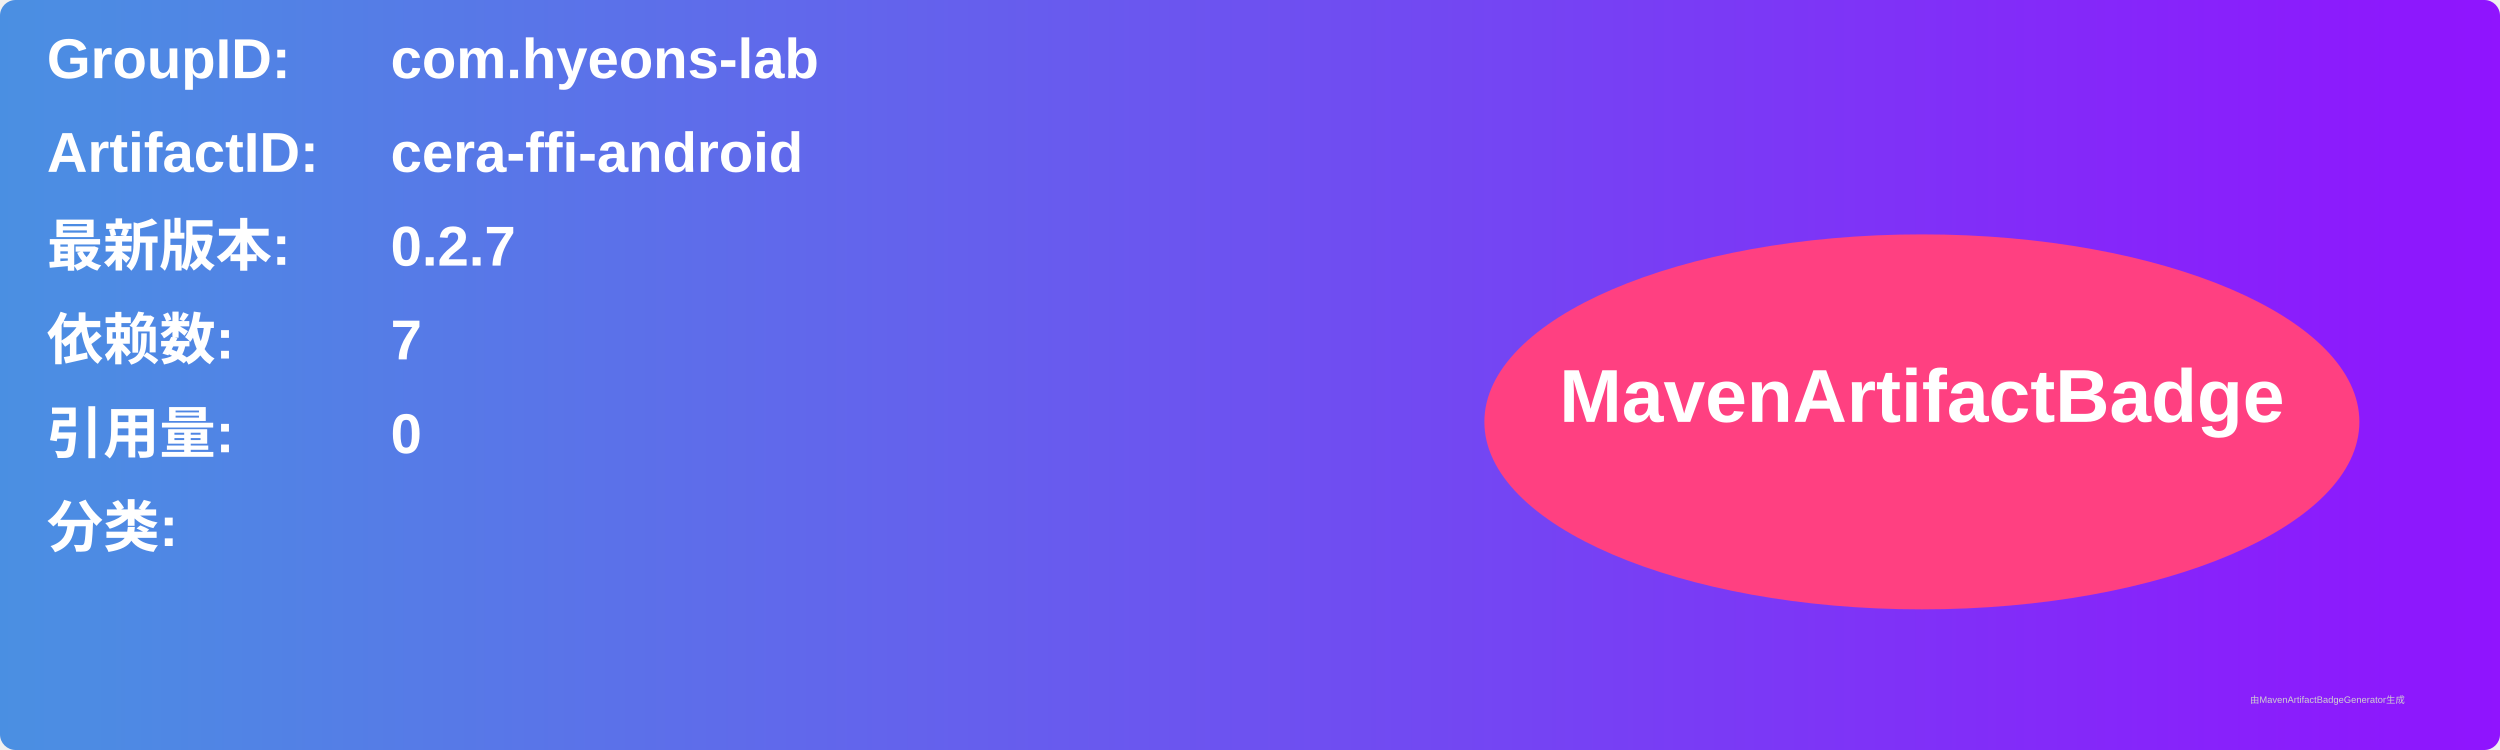
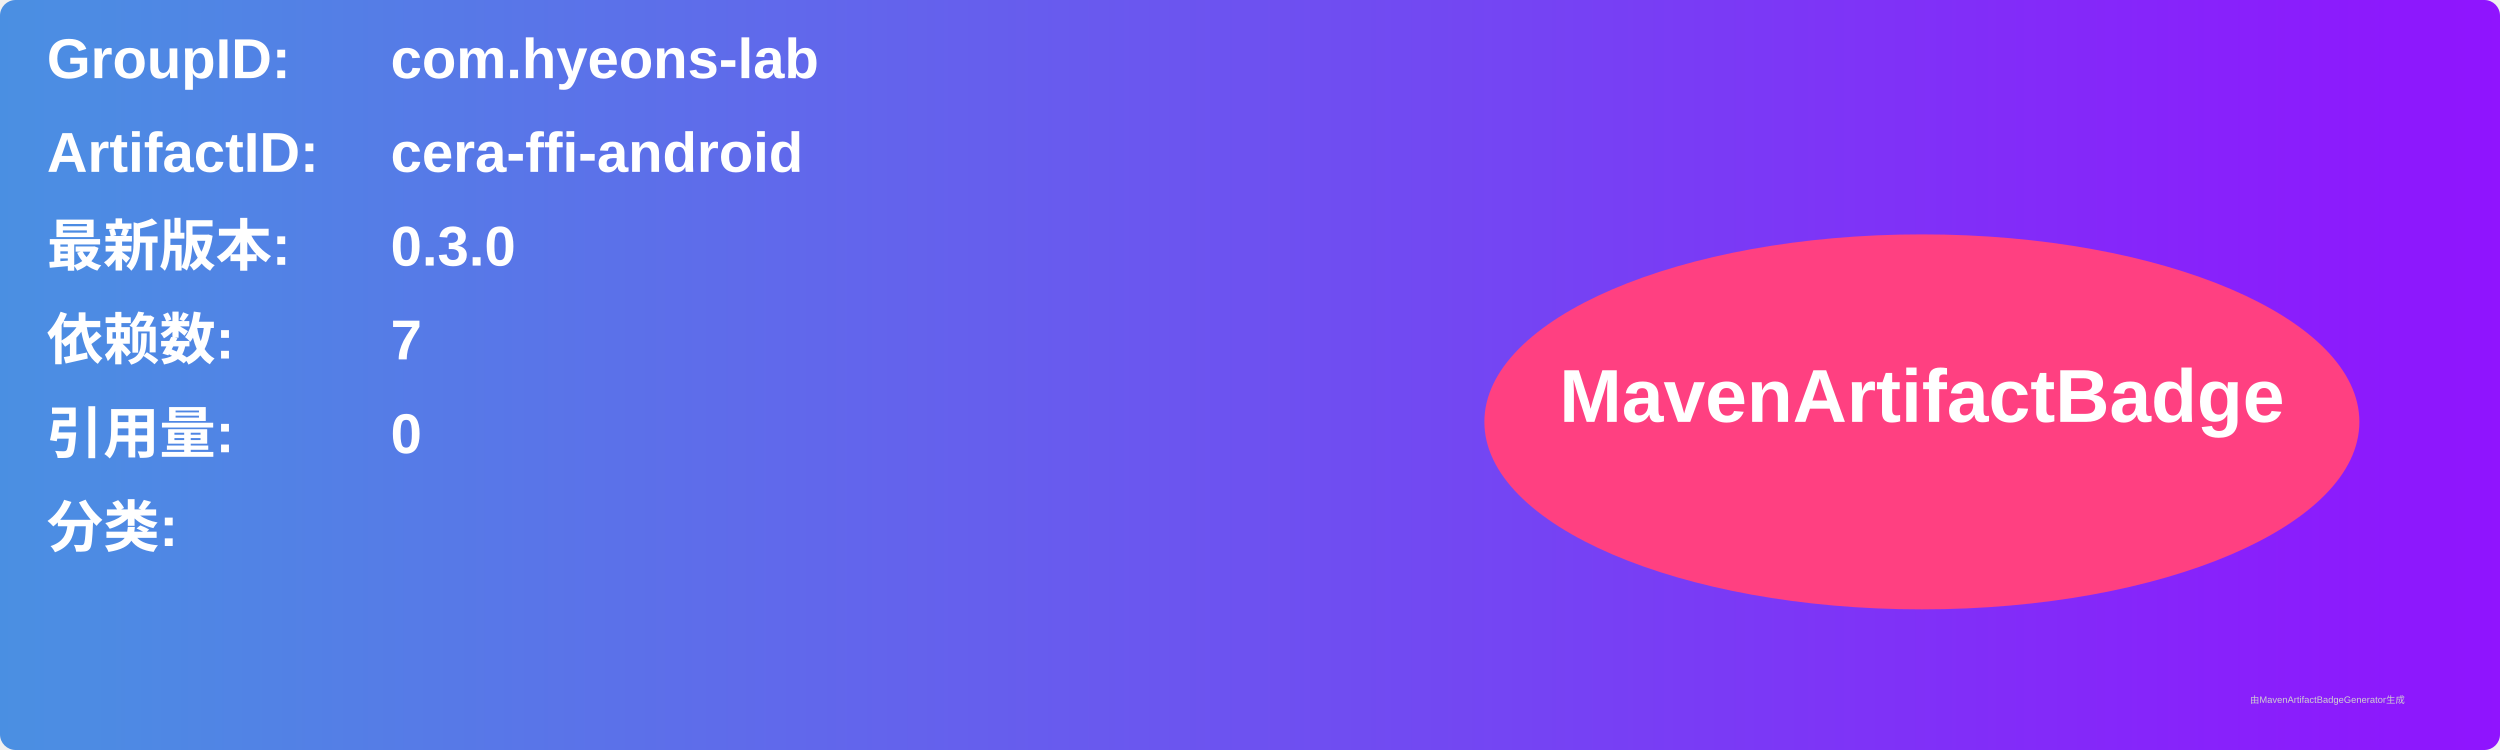
<svg xmlns="http://www.w3.org/2000/svg" width="800" height="240" viewBox="0 0 800 240">
  <linearGradient id="grad" x1="0%" y1="0%" x2="100%" y2="0%">
    <stop offset="0%" stop-color="#4a90e2" />
    <stop offset="100%" stop-color="#9013fe" />
  </linearGradient>
  <rect width="100%" height="100%" rx="5" ry="5" fill="url(#grad)" />
  <g transform="translate(15, 15)">
    <text x="0" y="10" font-family="Arial" font-size="18" fill="white" font-weight="bold" width="260">GroupID:</text>
    <text x="110" y="10" font-family="Arial" font-size="18" fill="white" font-weight="bold" width="460">com.hyeons-lab</text>
    <text x="0" y="40" font-family="Arial" font-size="18" fill="white" font-weight="bold" width="260">ArtifactID:</text>
    <text x="110" y="40" font-family="Arial" font-size="18" fill="white" font-weight="bold" width="460">cera-ffi-android</text>
    <text x="0" y="70" font-family="Arial" font-size="18" fill="white" font-weight="bold">最新版本:</text>
    <text x="110" y="70" font-family="Arial" font-size="18" fill="white" font-weight="bold">
-       <tspan font-weight="bold">0.2.7</tspan>
+       <tspan font-weight="bold">0.3.0</tspan>
    </text>
    <text x="0" y="100" font-family="Arial" font-size="18" fill="white" font-weight="bold">依赖数: </text>
    <text x="110" y="100" font-family="Arial" font-size="18" fill="white">
      <tspan font-weight="bold">7</tspan>
    </text>
    <text x="0" y="130" font-family="Arial" font-size="18" fill="white" font-weight="bold">引用量: </text>
    <text x="110" y="130" font-family="Arial" font-size="18" fill="white">
      <tspan font-weight="bold">0</tspan>
    </text>
    <text x="0" y="160" font-family="Arial" font-size="18" fill="white" font-weight="bold">分类:</text>
    <text x="10" y="190" font-family="Arial" font-size="10" fill="white">
      <tspan font-weight="bold" />
    </text>
    <ellipse cx="600" cy="120" rx="140" ry="60" fill="#ff4081" />
    <text x="600" y="120" text-anchor="middle" font-family="Arial" font-size="24" fill="white" font-weight="bold">MavenArtifactBadge</text>
  </g>
  <text x="720" y="225" font-family="Arial" font-size="3" fill="#d0d0d0">由MavenArtifactBadgeGenerator生成</text>
</svg>
